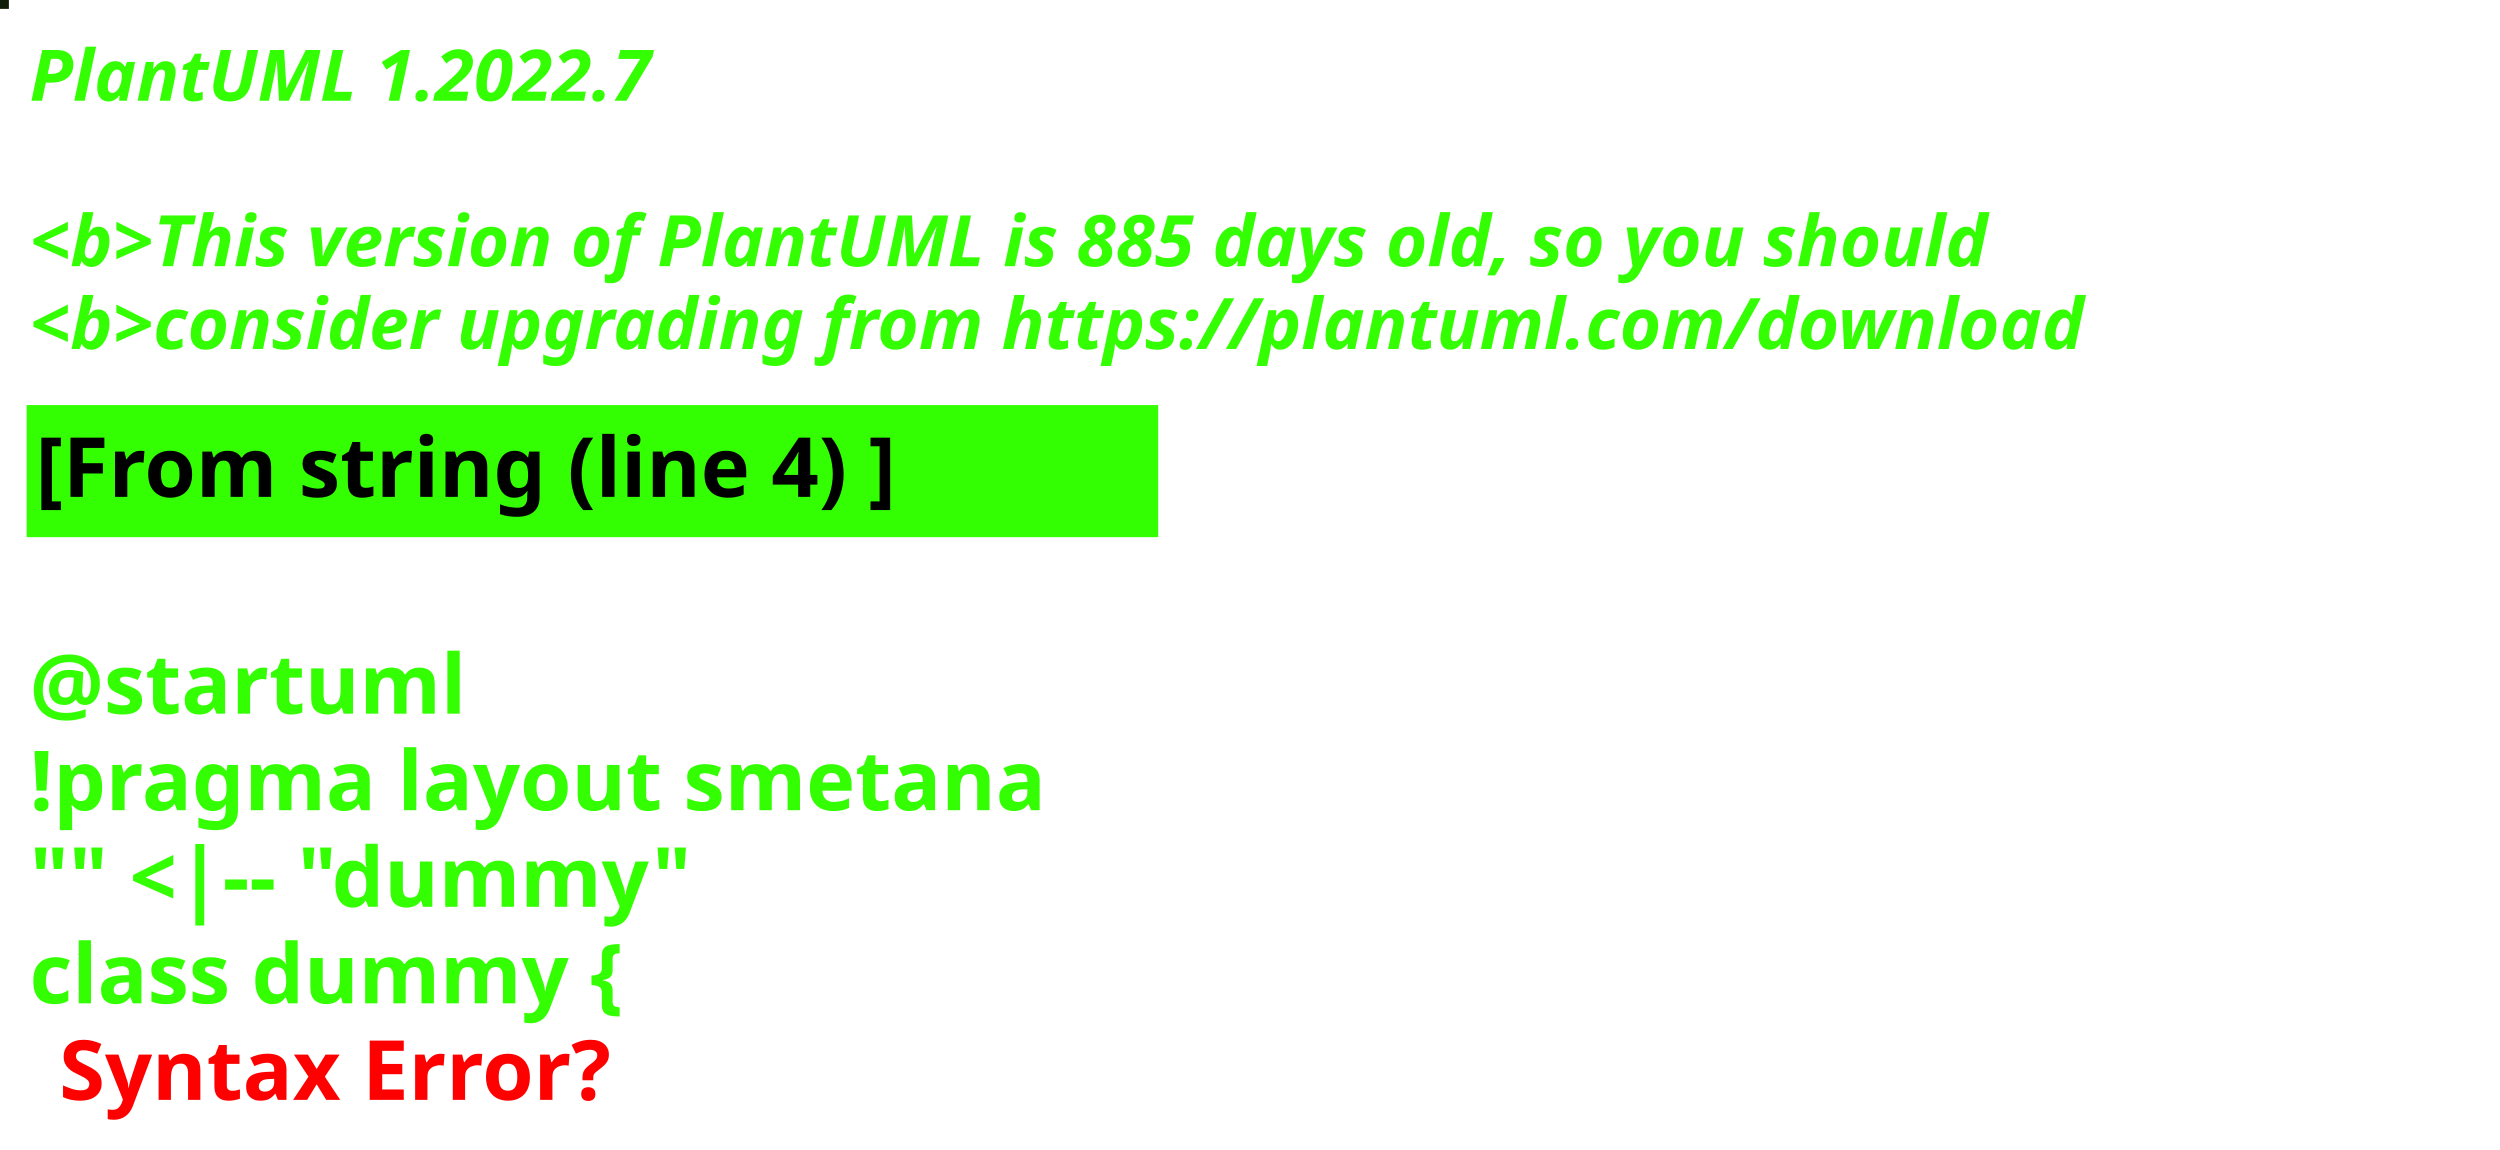
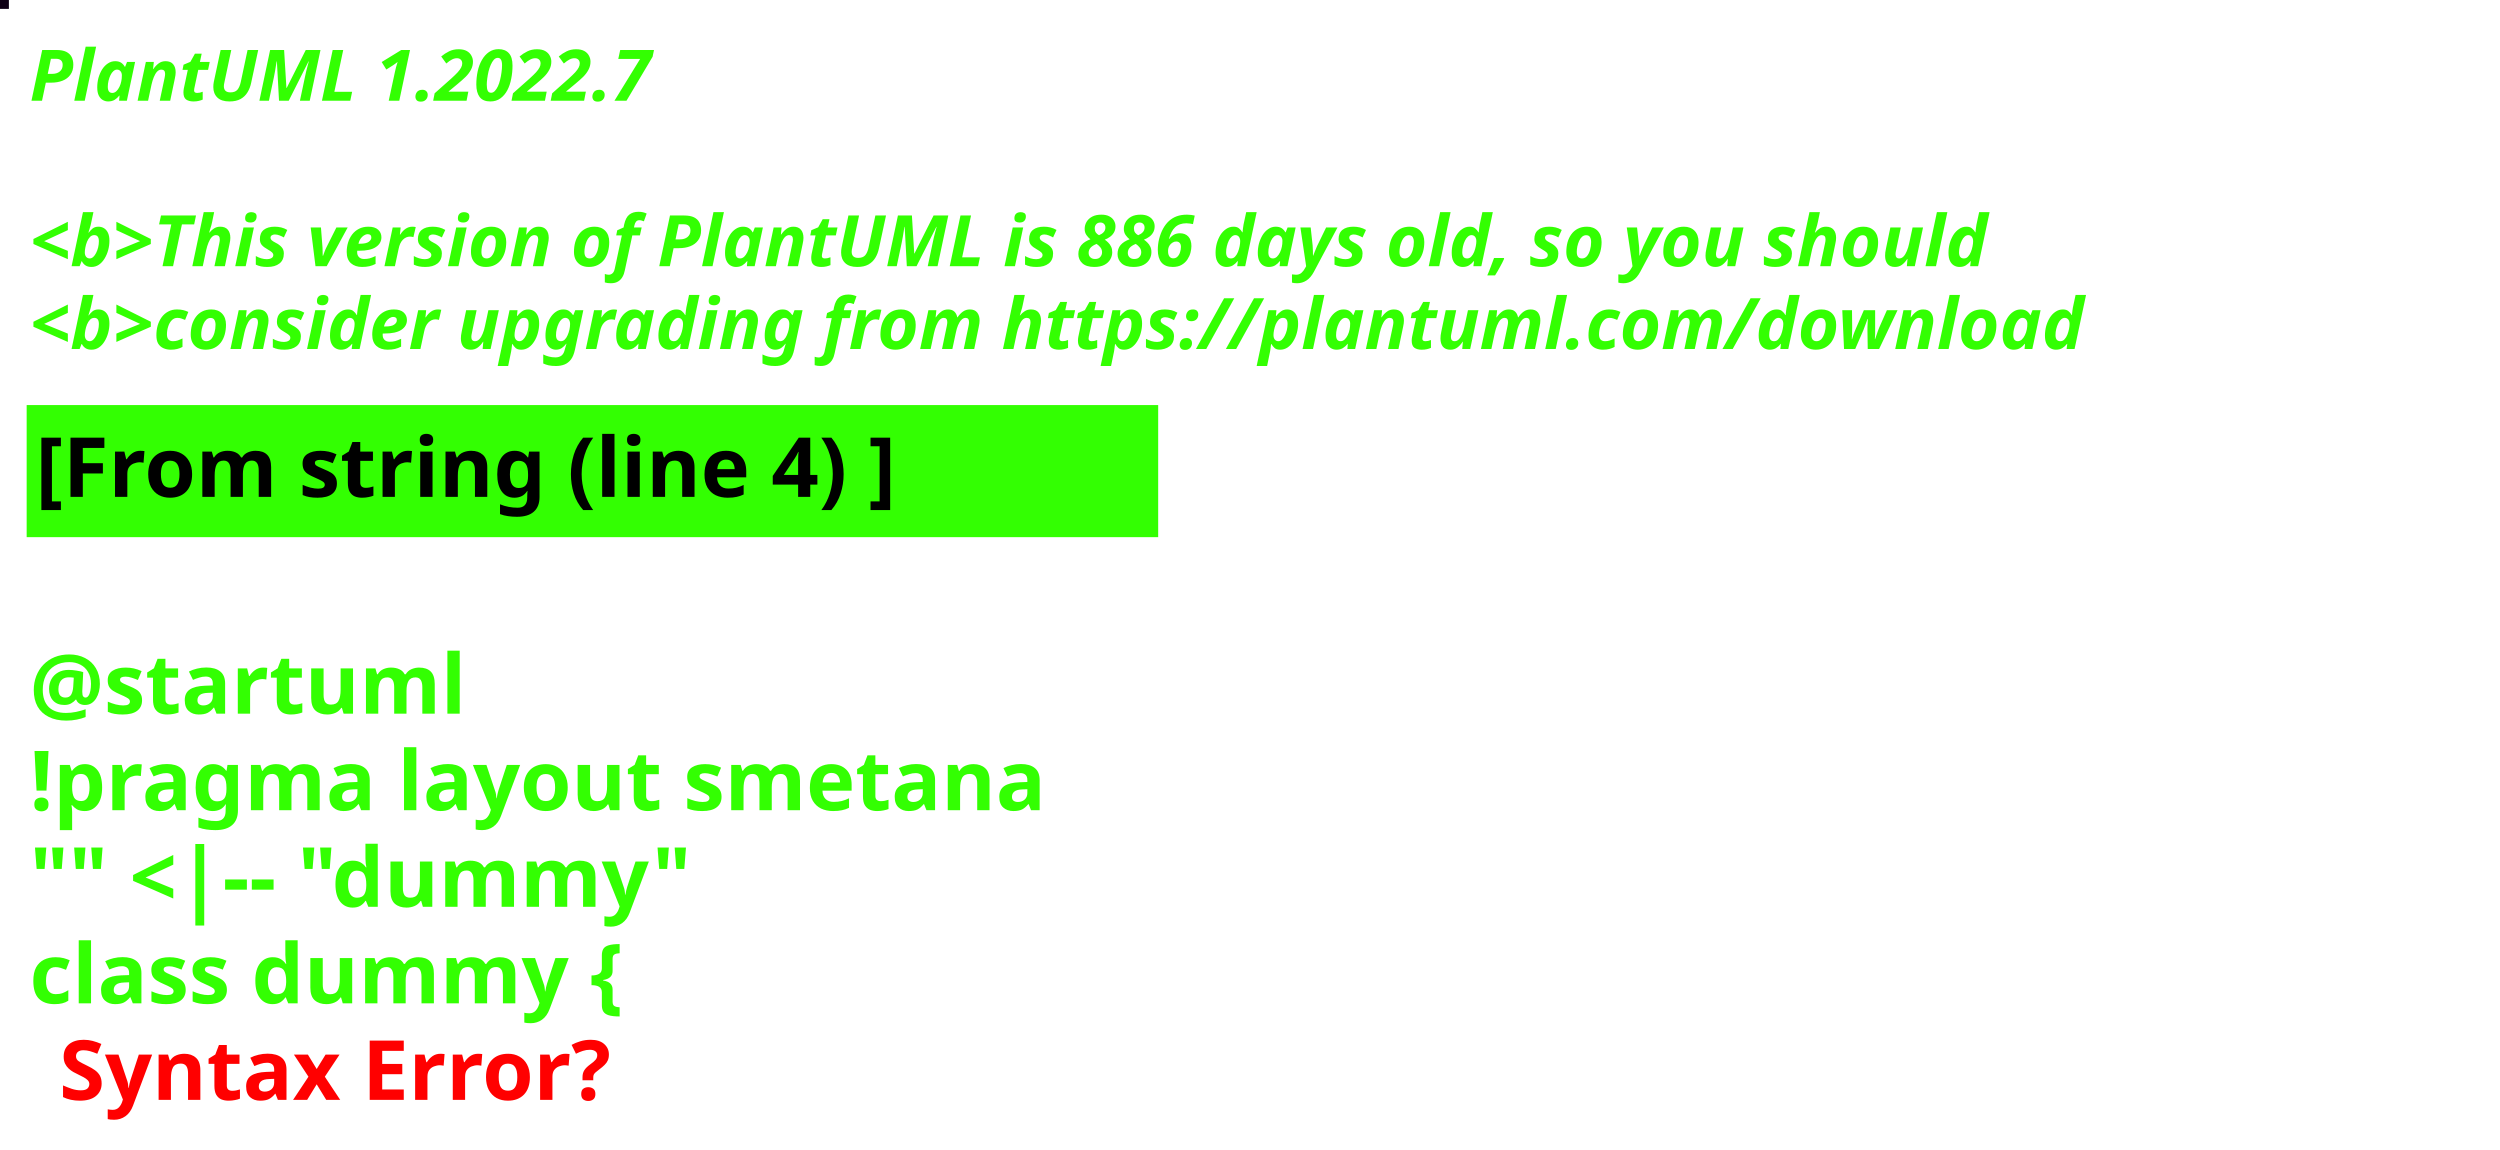
<svg xmlns="http://www.w3.org/2000/svg" contentStyleType="text/css" height="194px" preserveAspectRatio="none" style="width:422px;height:194px;background:#000000;" version="1.1" viewBox="0 0 422 194" width="422px" zoomAndPan="magnify">
  <defs />
  <g>
-     <rect fill="#111E08" height="1" style="stroke:#111E08;stroke-width:1.0;" width="1" x="0" y="0" />
+     <rect fill="#0F0016" height="1" style="stroke:#0F0016;stroke-width:1.0;" width="1" x="0" y="0" />
    <text fill="#33FF02" font-family="sans-serif" font-size="12" font-style="italic" font-weight="bold" lengthAdjust="spacing" textLength="127" x="5" y="17">PlantUML 1.2022.7</text>
    <text fill="#33FF02" font-family="sans-serif" font-size="12" font-style="italic" font-weight="bold" lengthAdjust="spacing" textLength="4" x="5" y="30.969"> </text>
-     <text fill="#33FF02" font-family="sans-serif" font-size="12" font-style="italic" font-weight="bold" lengthAdjust="spacing" textLength="399" x="5" y="44.938">&lt;b&gt;This version of PlantUML is 885 days old, so you should</text>
+     <text fill="#33FF02" font-family="sans-serif" font-size="12" font-style="italic" font-weight="bold" lengthAdjust="spacing" textLength="399" x="5" y="44.938">&lt;b&gt;This version of PlantUML is 886 days old, so you should</text>
    <text fill="#33FF02" font-family="sans-serif" font-size="12" font-style="italic" font-weight="bold" lengthAdjust="spacing" textLength="408" x="5" y="58.906">&lt;b&gt;consider upgrading from https://plantuml.com/download</text>
    <rect fill="#33FF02" height="21.297" style="stroke:#33FF02;stroke-width:1.0;" width="190" x="5" y="68.875" />
    <text fill="#000000" font-family="sans-serif" font-size="14" font-weight="bold" lengthAdjust="spacing" textLength="168" x="6" y="83.875">[From string (line 4) ]</text>
    <text fill="#33FF02" font-family="sans-serif" font-size="14" font-weight="bold" lengthAdjust="spacing" textLength="5" x="5" y="104.172"> </text>
    <text fill="#33FF02" font-family="sans-serif" font-size="14" font-weight="bold" lengthAdjust="spacing" textLength="79" x="5" y="120.469">@startuml</text>
    <text fill="#33FF02" font-family="sans-serif" font-size="14" font-weight="bold" lengthAdjust="spacing" textLength="190" x="5" y="136.766">!pragma layout smetana</text>
    <text fill="#33FF02" font-family="sans-serif" font-size="14" font-weight="bold" lengthAdjust="spacing" textLength="124" x="5" y="153.062">"" &lt;|-- "dummy"</text>
    <text fill="#33FF02" font-family="sans-serif" font-size="14" font-weight="bold" lengthAdjust="spacing" text-decoration="wavy underline" textLength="117" x="5" y="169.359">class dummy {</text>
    <text fill="#FF0000" font-family="sans-serif" font-size="14" font-weight="bold" lengthAdjust="spacing" textLength="106" x="10" y="185.656">Syntax Error?</text>
  </g>
</svg>
